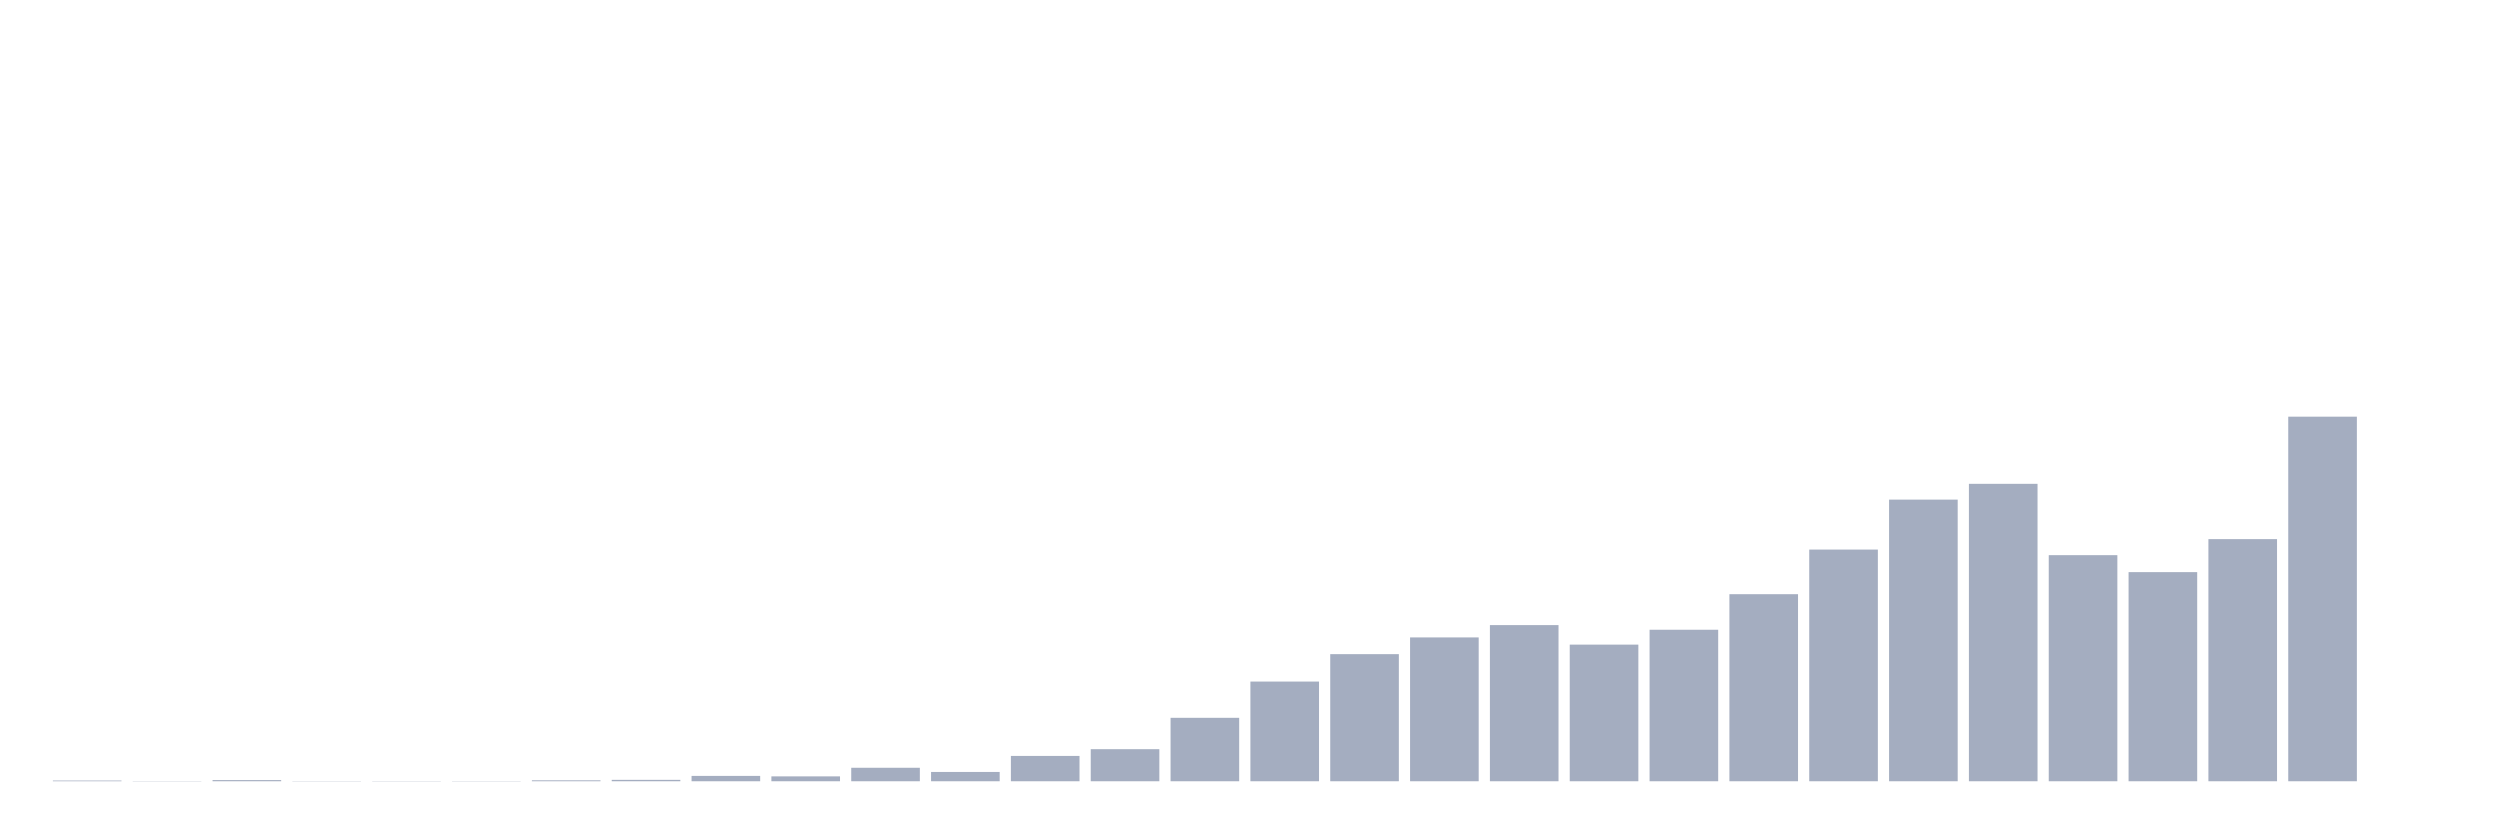
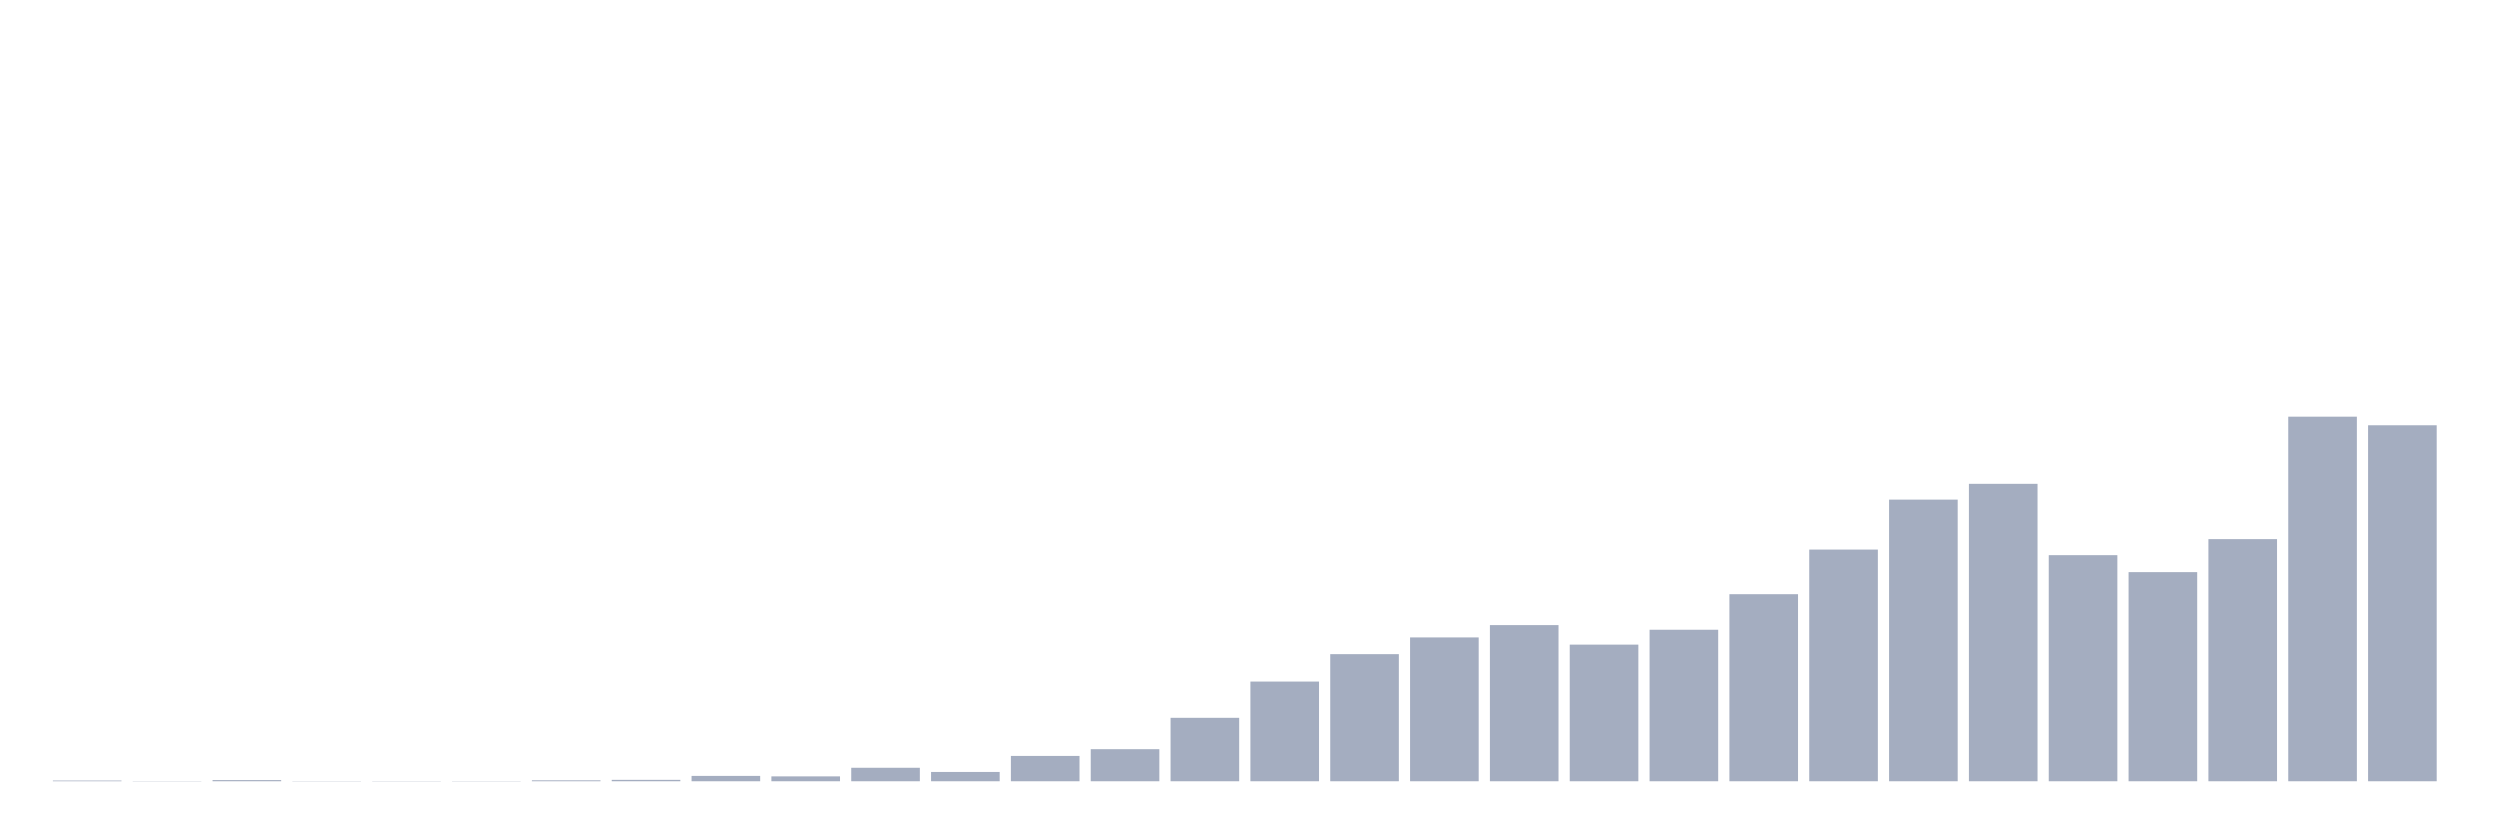
<svg xmlns="http://www.w3.org/2000/svg" viewBox="0 0 480 160">
  <g transform="translate(10,10)">
    <rect class="bar" x="0.153" width="13.175" y="139.866" height="0.134" fill="rgb(164,173,192)" />
    <rect class="bar" x="15.482" width="13.175" y="139.955" height="0.045" fill="rgb(164,173,192)" />
    <rect class="bar" x="30.81" width="13.175" y="139.777" height="0.223" fill="rgb(164,173,192)" />
    <rect class="bar" x="46.138" width="13.175" y="139.955" height="0.045" fill="rgb(164,173,192)" />
    <rect class="bar" x="61.466" width="13.175" y="139.955" height="0.045" fill="rgb(164,173,192)" />
    <rect class="bar" x="76.794" width="13.175" y="139.955" height="0.045" fill="rgb(164,173,192)" />
    <rect class="bar" x="92.123" width="13.175" y="139.822" height="0.178" fill="rgb(164,173,192)" />
    <rect class="bar" x="107.451" width="13.175" y="139.732" height="0.268" fill="rgb(164,173,192)" />
    <rect class="bar" x="122.779" width="13.175" y="138.974" height="1.026" fill="rgb(164,173,192)" />
    <rect class="bar" x="138.107" width="13.175" y="139.063" height="0.937" fill="rgb(164,173,192)" />
    <rect class="bar" x="153.436" width="13.175" y="137.412" height="2.588" fill="rgb(164,173,192)" />
    <rect class="bar" x="168.764" width="13.175" y="138.215" height="1.785" fill="rgb(164,173,192)" />
    <rect class="bar" x="184.092" width="13.175" y="135.137" height="4.863" fill="rgb(164,173,192)" />
    <rect class="bar" x="199.42" width="13.175" y="133.843" height="6.157" fill="rgb(164,173,192)" />
    <rect class="bar" x="214.748" width="13.175" y="127.82" height="12.18" fill="rgb(164,173,192)" />
    <rect class="bar" x="230.077" width="13.175" y="120.86" height="19.14" fill="rgb(164,173,192)" />
    <rect class="bar" x="245.405" width="13.175" y="115.596" height="24.404" fill="rgb(164,173,192)" />
    <rect class="bar" x="260.733" width="13.175" y="112.384" height="27.616" fill="rgb(164,173,192)" />
    <rect class="bar" x="276.061" width="13.175" y="110.019" height="29.981" fill="rgb(164,173,192)" />
    <rect class="bar" x="291.39" width="13.175" y="113.767" height="26.233" fill="rgb(164,173,192)" />
    <rect class="bar" x="306.718" width="13.175" y="110.911" height="29.089" fill="rgb(164,173,192)" />
    <rect class="bar" x="322.046" width="13.175" y="104.085" height="35.915" fill="rgb(164,173,192)" />
    <rect class="bar" x="337.374" width="13.175" y="95.519" height="44.481" fill="rgb(164,173,192)" />
    <rect class="bar" x="352.702" width="13.175" y="85.927" height="54.073" fill="rgb(164,173,192)" />
    <rect class="bar" x="368.031" width="13.175" y="82.894" height="57.106" fill="rgb(164,173,192)" />
    <rect class="bar" x="383.359" width="13.175" y="96.59" height="43.41" fill="rgb(164,173,192)" />
    <rect class="bar" x="398.687" width="13.175" y="99.847" height="40.153" fill="rgb(164,173,192)" />
    <rect class="bar" x="414.015" width="13.175" y="93.512" height="46.488" fill="rgb(164,173,192)" />
    <rect class="bar" x="429.344" width="13.175" y="70" height="70" fill="rgb(164,173,192)" />
-     <rect class="bar" x="444.672" width="13.175" y="140" height="0" fill="rgb(164,173,192)" />
+     <rect class="bar" x="444.672" width="13.175" y="71.651" height="68.349" fill="rgb(164,173,192)" />
  </g>
</svg>
